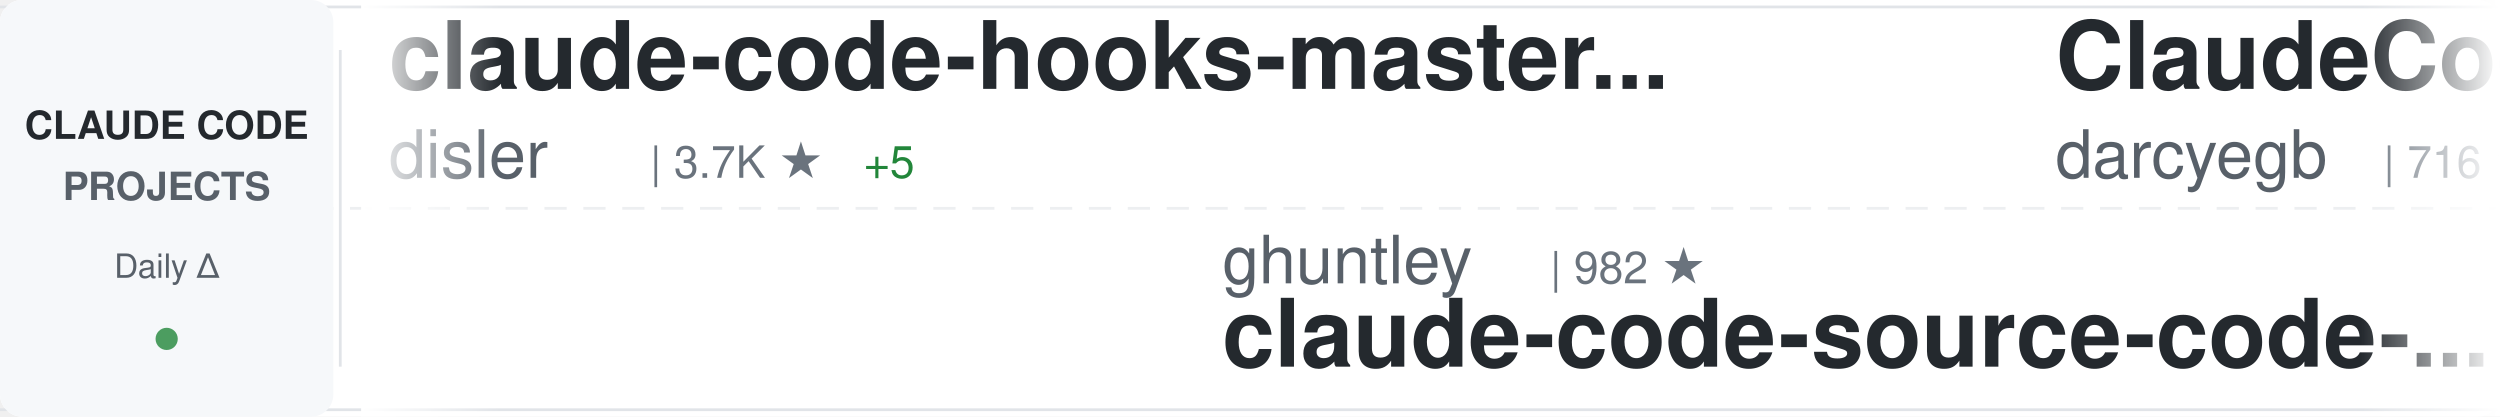
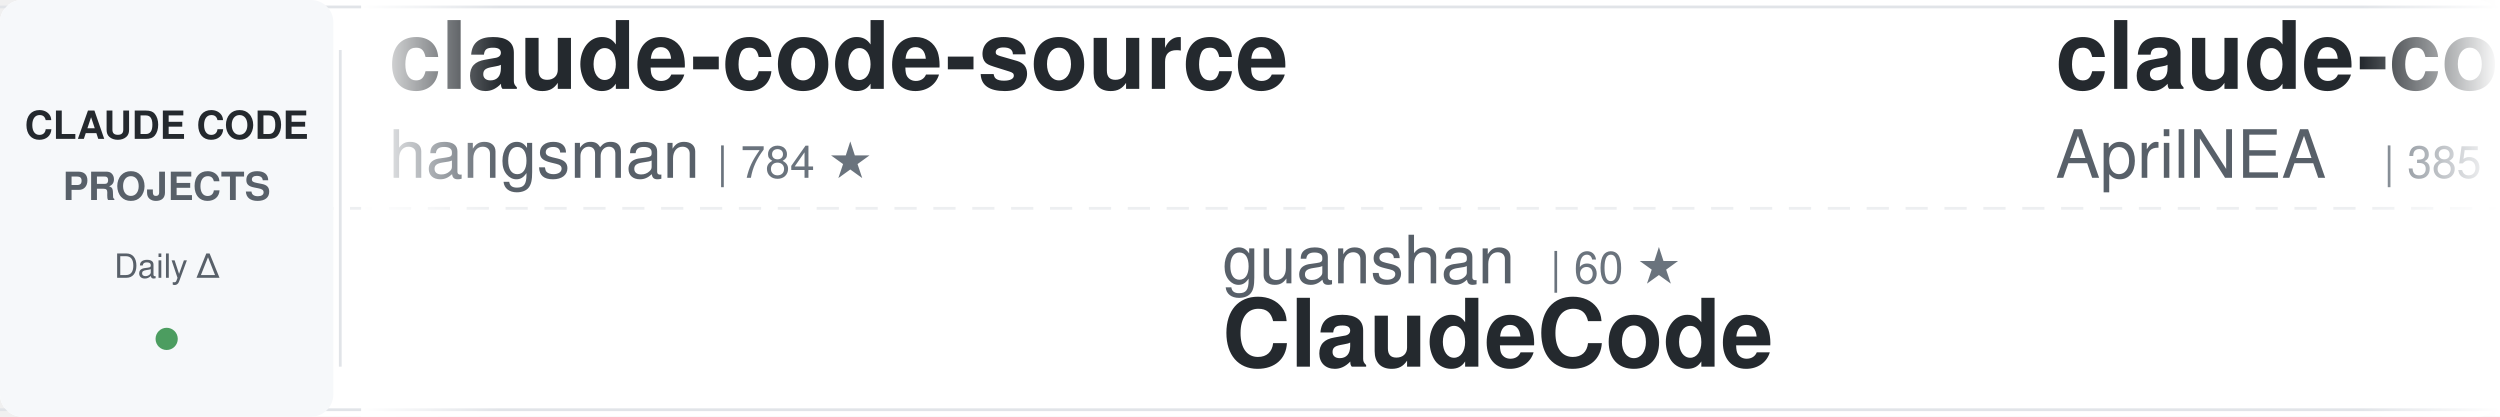
<svg xmlns="http://www.w3.org/2000/svg" width="900" height="150">
  <defs>
    <linearGradient id="awesomeLeftFade" x1="0%" y1="0%" x2="100%" y2="0%">
      <stop offset="0%" style="stop-color:#ffffff;stop-opacity:1" />
      <stop offset="100%" style="stop-color:#ffffff;stop-opacity:0" />
    </linearGradient>
    <linearGradient id="awesomeRightFade" x1="0%" y1="0%" x2="100%" y2="0%">
      <stop offset="0%" style="stop-color:#ffffff;stop-opacity:0" />
      <stop offset="100%" style="stop-color:#ffffff;stop-opacity:1" />
    </linearGradient>
  </defs>
  <rect width="900" height="150" fill="#ffffff" rx="8" />
  <rect x="0" y="2" width="900" height="1" fill="#e1e4e8" />
  <rect x="0" y="147" width="900" height="1" fill="#e1e4e8" />
  <line x1="0" y1="75" x2="900" y2="75" stroke="#e1e4e8" stroke-width="1" stroke-dasharray="8 6" opacity="0.6" />
  <rect x="0" y="0" width="120" height="150" fill="#f6f8fa" rx="8" />
  <text x="60" y="50" font-family="-apple-system, BlinkMacSystemFont, 'Segoe UI', Helvetica, Arial, sans-serif" font-size="14" font-weight="600" fill="#24292e" text-anchor="middle">CLAUDE CODE</text>
  <text x="60" y="72" font-family="-apple-system, BlinkMacSystemFont, 'Segoe UI', Helvetica, Arial, sans-serif" font-size="14" font-weight="600" fill="#586069" text-anchor="middle">PROJECTS</text>
  <text x="60" y="100" font-family="-apple-system, BlinkMacSystemFont, 'Segoe UI', Helvetica, Arial, sans-serif" font-size="12" font-weight="500" fill="#586069" text-anchor="middle">Daily Δ</text>
  <circle cx="60" cy="122" r="4" fill="#22863a" opacity="0.8" />
  <rect x="122" y="18" width="1" height="114" fill="#e1e4e8" />
  <clipPath id="awesomeTickerClip">
    <rect x="130" y="0" width="770" height="150" />
  </clipPath>
  <g clip-path="url(#awesomeTickerClip)">
    <g id="awesomeTickerItems">
      <animateTransform attributeName="transform" attributeType="XML" type="translate" from="0 0" to="-3000 0" dur="54s" repeatCount="indefinite" />
      <g transform="translate(0, 0)">
-         <text x="140" y="32" font-family="-apple-system, BlinkMacSystemFont, 'Segoe UI', Helvetica, Arial, sans-serif" font-size="34" font-weight="600" fill="#24292e">claude-code-hooks-master...</text>
-         <text x="140" y="64" font-family="-apple-system, BlinkMacSystemFont, 'Segoe UI', Helvetica, Arial, sans-serif" font-size="24" font-weight="400" fill="#586069">disler</text>
-         <text x="234" y="64" font-family="-apple-system, BlinkMacSystemFont, 'Segoe UI', Helvetica, Arial, sans-serif" font-size="16" font-weight="500" fill="#6a737d">| 3.7K ★</text>
-         <text x="311" y="64" font-family="-apple-system, BlinkMacSystemFont, 'Segoe UI', Helvetica, Arial, sans-serif" font-size="16" font-weight="500" fill="#22863a"> +5</text>
+         <text x="140" y="32" font-family="-apple-system, BlinkMacSystemFont, 'Segoe UI', Helvetica, Arial, sans-serif" font-size="34" font-weight="600" fill="#24292e">claude-code-source</text>
+         <text x="140" y="64" font-family="-apple-system, BlinkMacSystemFont, 'Segoe UI', Helvetica, Arial, sans-serif" font-size="24" font-weight="400" fill="#586069">hangsman</text>
+         <text x="258" y="64" font-family="-apple-system, BlinkMacSystemFont, 'Segoe UI', Helvetica, Arial, sans-serif" font-size="16" font-weight="500" fill="#6a737d">| 784 ★</text>
      </g>
      <g transform="translate(300, 0)">
-         <text x="140" y="102" font-family="-apple-system, BlinkMacSystemFont, 'Segoe UI', Helvetica, Arial, sans-serif" font-size="24" font-weight="400" fill="#586069">ghuntley</text>
-         <text x="258" y="102" font-family="-apple-system, BlinkMacSystemFont, 'Segoe UI', Helvetica, Arial, sans-serif" font-size="16" font-weight="500" fill="#6a737d">| 982 ★</text>
-         <text x="140" y="132" font-family="-apple-system, BlinkMacSystemFont, 'Segoe UI', Helvetica, Arial, sans-serif" font-size="34" font-weight="600" fill="#24292e">claude-code-source-code-...</text>
+         <text x="140" y="102" font-family="-apple-system, BlinkMacSystemFont, 'Segoe UI', Helvetica, Arial, sans-serif" font-size="24" font-weight="400" fill="#586069">guanshan</text>
+         <text x="258" y="102" font-family="-apple-system, BlinkMacSystemFont, 'Segoe UI', Helvetica, Arial, sans-serif" font-size="16" font-weight="500" fill="#6a737d">| 60 ★</text>
+         <text x="140" y="132" font-family="-apple-system, BlinkMacSystemFont, 'Segoe UI', Helvetica, Arial, sans-serif" font-size="34" font-weight="600" fill="#24292e">ClaudeCode</text>
      </g>
      <g transform="translate(600, 0)">
-         <text x="140" y="32" font-family="-apple-system, BlinkMacSystemFont, 'Segoe UI', Helvetica, Arial, sans-serif" font-size="34" font-weight="600" fill="#24292e">ClaudeCodeAgents</text>
-         <text x="140" y="64" font-family="-apple-system, BlinkMacSystemFont, 'Segoe UI', Helvetica, Arial, sans-serif" font-size="24" font-weight="400" fill="#586069">darcyegb</text>
-         <text x="258" y="64" font-family="-apple-system, BlinkMacSystemFont, 'Segoe UI', Helvetica, Arial, sans-serif" font-size="16" font-weight="500" fill="#6a737d">| 716 ★</text>
+         <text x="140" y="32" font-family="-apple-system, BlinkMacSystemFont, 'Segoe UI', Helvetica, Arial, sans-serif" font-size="34" font-weight="600" fill="#24292e">claude-code-source</text>
+         <text x="140" y="64" font-family="-apple-system, BlinkMacSystemFont, 'Segoe UI', Helvetica, Arial, sans-serif" font-size="24" font-weight="400" fill="#586069">AprilNEA</text>
+         <text x="258" y="64" font-family="-apple-system, BlinkMacSystemFont, 'Segoe UI', Helvetica, Arial, sans-serif" font-size="16" font-weight="500" fill="#6a737d">| 385 ★</text>
      </g>
      <g transform="translate(900, 0)">
+         <text x="140" y="102" font-family="-apple-system, BlinkMacSystemFont, 'Segoe UI', Helvetica, Arial, sans-serif" font-size="24" font-weight="400" fill="#586069">musistudio</text>
+         <text x="282" y="102" font-family="-apple-system, BlinkMacSystemFont, 'Segoe UI', Helvetica, Arial, sans-serif" font-size="16" font-weight="500" fill="#6a737d">| 34.9K ★</text>
+         <text x="368" y="102" font-family="-apple-system, BlinkMacSystemFont, 'Segoe UI', Helvetica, Arial, sans-serif" font-size="16" font-weight="500" fill="#22863a"> +40</text>
+         <text x="140" y="132" font-family="-apple-system, BlinkMacSystemFont, 'Segoe UI', Helvetica, Arial, sans-serif" font-size="34" font-weight="600" fill="#24292e">claude-code-router</text>
+       </g>
+       <g transform="translate(1200, 0)">
+         <text x="140" y="32" font-family="-apple-system, BlinkMacSystemFont, 'Segoe UI', Helvetica, Arial, sans-serif" font-size="34" font-weight="600" fill="#24292e">claude-code-action</text>
+         <text x="140" y="64" font-family="-apple-system, BlinkMacSystemFont, 'Segoe UI', Helvetica, Arial, sans-serif" font-size="24" font-weight="400" fill="#586069">anthropics</text>
+         <text x="282" y="64" font-family="-apple-system, BlinkMacSystemFont, 'Segoe UI', Helvetica, Arial, sans-serif" font-size="16" font-weight="500" fill="#6a737d">| 7.9K ★</text>
+         <text x="359" y="64" font-family="-apple-system, BlinkMacSystemFont, 'Segoe UI', Helvetica, Arial, sans-serif" font-size="16" font-weight="500" fill="#22863a"> +15</text>
+       </g>
+       <g transform="translate(1500, 0)">
+         <text x="140" y="102" font-family="-apple-system, BlinkMacSystemFont, 'Segoe UI', Helvetica, Arial, sans-serif" font-size="24" font-weight="400" fill="#586069">diet103</text>
+         <text x="246" y="102" font-family="-apple-system, BlinkMacSystemFont, 'Segoe UI', Helvetica, Arial, sans-serif" font-size="16" font-weight="500" fill="#6a737d">| 9.7K ★</text>
+         <text x="323" y="102" font-family="-apple-system, BlinkMacSystemFont, 'Segoe UI', Helvetica, Arial, sans-serif" font-size="16" font-weight="500" fill="#22863a"> +3</text>
+         <text x="140" y="132" font-family="-apple-system, BlinkMacSystemFont, 'Segoe UI', Helvetica, Arial, sans-serif" font-size="34" font-weight="600" fill="#24292e">claude-code-infrastructu...</text>
+       </g>
+       <g transform="translate(1800, 0)">
+         <text x="140" y="32" font-family="-apple-system, BlinkMacSystemFont, 'Segoe UI', Helvetica, Arial, sans-serif" font-size="34" font-weight="600" fill="#24292e">claude-code-sourcemap</text>
+         <text x="140" y="64" font-family="-apple-system, BlinkMacSystemFont, 'Segoe UI', Helvetica, Arial, sans-serif" font-size="24" font-weight="400" fill="#586069">ChinaSiro</text>
+         <text x="270" y="64" font-family="-apple-system, BlinkMacSystemFont, 'Segoe UI', Helvetica, Arial, sans-serif" font-size="16" font-weight="500" fill="#6a737d">| 9.4K ★</text>
+         <text x="347" y="64" font-family="-apple-system, BlinkMacSystemFont, 'Segoe UI', Helvetica, Arial, sans-serif" font-size="16" font-weight="500" fill="#22863a"> +9</text>
+       </g>
+       <g transform="translate(2100, 0)">
+         <text x="140" y="102" font-family="-apple-system, BlinkMacSystemFont, 'Segoe UI', Helvetica, Arial, sans-serif" font-size="24" font-weight="400" fill="#586069">lorryjovens-hub</text>
+         <text x="342" y="102" font-family="-apple-system, BlinkMacSystemFont, 'Segoe UI', Helvetica, Arial, sans-serif" font-size="16" font-weight="500" fill="#6a737d">| 1.6K ★</text>
+         <text x="140" y="132" font-family="-apple-system, BlinkMacSystemFont, 'Segoe UI', Helvetica, Arial, sans-serif" font-size="34" font-weight="600" fill="#24292e">claude-code-rust</text>
+       </g>
+       <g transform="translate(2400, 0)">
+         <text x="140" y="32" font-family="-apple-system, BlinkMacSystemFont, 'Segoe UI', Helvetica, Arial, sans-serif" font-size="34" font-weight="600" fill="#24292e">claude-code-templates</text>
+         <text x="140" y="64" font-family="-apple-system, BlinkMacSystemFont, 'Segoe UI', Helvetica, Arial, sans-serif" font-size="24" font-weight="400" fill="#586069">davila7</text>
+         <text x="246" y="64" font-family="-apple-system, BlinkMacSystemFont, 'Segoe UI', Helvetica, Arial, sans-serif" font-size="16" font-weight="500" fill="#6a737d">| 27.9K ★</text>
+         <text x="332" y="64" font-family="-apple-system, BlinkMacSystemFont, 'Segoe UI', Helvetica, Arial, sans-serif" font-size="16" font-weight="500" fill="#22863a"> +26</text>
+       </g>
+       <g transform="translate(2700, 0)">
        <text x="140" y="102" font-family="-apple-system, BlinkMacSystemFont, 'Segoe UI', Helvetica, Arial, sans-serif" font-size="24" font-weight="400" fill="#586069">fuergaosi233</text>
        <text x="306" y="102" font-family="-apple-system, BlinkMacSystemFont, 'Segoe UI', Helvetica, Arial, sans-serif" font-size="16" font-weight="500" fill="#6a737d">| 2.7K ★</text>
-         <text x="383" y="102" font-family="-apple-system, BlinkMacSystemFont, 'Segoe UI', Helvetica, Arial, sans-serif" font-size="16" font-weight="500" fill="#22863a"> +2</text>
+         <text x="383" y="102" font-family="-apple-system, BlinkMacSystemFont, 'Segoe UI', Helvetica, Arial, sans-serif" font-size="16" font-weight="500" fill="#22863a"> +3</text>
        <text x="140" y="132" font-family="-apple-system, BlinkMacSystemFont, 'Segoe UI', Helvetica, Arial, sans-serif" font-size="34" font-weight="600" fill="#24292e">claude-code-proxy</text>
      </g>
-       <g transform="translate(1200, 0)">
-         <text x="140" y="32" font-family="-apple-system, BlinkMacSystemFont, 'Segoe UI', Helvetica, Arial, sans-serif" font-size="34" font-weight="600" fill="#24292e">awesome-claude-code-suba...</text>
-         <text x="140" y="64" font-family="-apple-system, BlinkMacSystemFont, 'Segoe UI', Helvetica, Arial, sans-serif" font-size="24" font-weight="400" fill="#586069">VoltAgent</text>
-         <text x="270" y="64" font-family="-apple-system, BlinkMacSystemFont, 'Segoe UI', Helvetica, Arial, sans-serif" font-size="16" font-weight="500" fill="#6a737d">| 21.6K ★</text>
-         <text x="356" y="64" font-family="-apple-system, BlinkMacSystemFont, 'Segoe UI', Helvetica, Arial, sans-serif" font-size="16" font-weight="500" fill="#22863a"> +75</text>
+       <g transform="translate(3000, 0)">
+         <text x="140" y="32" font-family="-apple-system, BlinkMacSystemFont, 'Segoe UI', Helvetica, Arial, sans-serif" font-size="34" font-weight="600" fill="#24292e">claude-code-source</text>
+         <text x="140" y="64" font-family="-apple-system, BlinkMacSystemFont, 'Segoe UI', Helvetica, Arial, sans-serif" font-size="24" font-weight="400" fill="#586069">hangsman</text>
+         <text x="258" y="64" font-family="-apple-system, BlinkMacSystemFont, 'Segoe UI', Helvetica, Arial, sans-serif" font-size="16" font-weight="500" fill="#6a737d">| 784 ★</text>
      </g>
-       <g transform="translate(1500, 0)">
+       <g transform="translate(3300, 0)">
+         <text x="140" y="102" font-family="-apple-system, BlinkMacSystemFont, 'Segoe UI', Helvetica, Arial, sans-serif" font-size="24" font-weight="400" fill="#586069">guanshan</text>
+         <text x="258" y="102" font-family="-apple-system, BlinkMacSystemFont, 'Segoe UI', Helvetica, Arial, sans-serif" font-size="16" font-weight="500" fill="#6a737d">| 60 ★</text>
+         <text x="140" y="132" font-family="-apple-system, BlinkMacSystemFont, 'Segoe UI', Helvetica, Arial, sans-serif" font-size="34" font-weight="600" fill="#24292e">ClaudeCode</text>
+       </g>
+       <g transform="translate(3600, 0)">
+         <text x="140" y="32" font-family="-apple-system, BlinkMacSystemFont, 'Segoe UI', Helvetica, Arial, sans-serif" font-size="34" font-weight="600" fill="#24292e">claude-code-source</text>
+         <text x="140" y="64" font-family="-apple-system, BlinkMacSystemFont, 'Segoe UI', Helvetica, Arial, sans-serif" font-size="24" font-weight="400" fill="#586069">AprilNEA</text>
+         <text x="258" y="64" font-family="-apple-system, BlinkMacSystemFont, 'Segoe UI', Helvetica, Arial, sans-serif" font-size="16" font-weight="500" fill="#6a737d">| 385 ★</text>
+       </g>
+       <g transform="translate(3900, 0)">
        <text x="140" y="102" font-family="-apple-system, BlinkMacSystemFont, 'Segoe UI', Helvetica, Arial, sans-serif" font-size="24" font-weight="400" fill="#586069">musistudio</text>
        <text x="282" y="102" font-family="-apple-system, BlinkMacSystemFont, 'Segoe UI', Helvetica, Arial, sans-serif" font-size="16" font-weight="500" fill="#6a737d">| 34.9K ★</text>
-         <text x="368" y="102" font-family="-apple-system, BlinkMacSystemFont, 'Segoe UI', Helvetica, Arial, sans-serif" font-size="16" font-weight="500" fill="#22863a"> +43</text>
+         <text x="368" y="102" font-family="-apple-system, BlinkMacSystemFont, 'Segoe UI', Helvetica, Arial, sans-serif" font-size="16" font-weight="500" fill="#22863a"> +40</text>
        <text x="140" y="132" font-family="-apple-system, BlinkMacSystemFont, 'Segoe UI', Helvetica, Arial, sans-serif" font-size="34" font-weight="600" fill="#24292e">claude-code-router</text>
-       </g>
-       <g transform="translate(1800, 0)">
-         <text x="140" y="32" font-family="-apple-system, BlinkMacSystemFont, 'Segoe UI', Helvetica, Arial, sans-serif" font-size="34" font-weight="600" fill="#24292e">sc-claude-code-files</text>
-         <text x="140" y="64" font-family="-apple-system, BlinkMacSystemFont, 'Segoe UI', Helvetica, Arial, sans-serif" font-size="24" font-weight="400" fill="#586069">https-deeplearning-ai</text>
-         <text x="414" y="64" font-family="-apple-system, BlinkMacSystemFont, 'Segoe UI', Helvetica, Arial, sans-serif" font-size="16" font-weight="500" fill="#6a737d">| 525 ★</text>
-         <text x="482" y="64" font-family="-apple-system, BlinkMacSystemFont, 'Segoe UI', Helvetica, Arial, sans-serif" font-size="16" font-weight="500" fill="#22863a"> +1</text>
-       </g>
-       <g transform="translate(2100, 0)">
-         <text x="140" y="102" font-family="-apple-system, BlinkMacSystemFont, 'Segoe UI', Helvetica, Arial, sans-serif" font-size="24" font-weight="400" fill="#586069">Alishahryar1</text>
-         <text x="306" y="102" font-family="-apple-system, BlinkMacSystemFont, 'Segoe UI', Helvetica, Arial, sans-serif" font-size="16" font-weight="500" fill="#6a737d">| 33.6K ★</text>
-         <text x="392" y="102" font-family="-apple-system, BlinkMacSystemFont, 'Segoe UI', Helvetica, Arial, sans-serif" font-size="16" font-weight="500" fill="#22863a"> +207</text>
-         <text x="140" y="132" font-family="-apple-system, BlinkMacSystemFont, 'Segoe UI', Helvetica, Arial, sans-serif" font-size="34" font-weight="600" fill="#24292e">free-claude-code</text>
-       </g>
-       <g transform="translate(2400, 0)">
-         <text x="140" y="32" font-family="-apple-system, BlinkMacSystemFont, 'Segoe UI', Helvetica, Arial, sans-serif" font-size="34" font-weight="600" fill="#24292e">claude-code-sub-agents</text>
-         <text x="140" y="64" font-family="-apple-system, BlinkMacSystemFont, 'Segoe UI', Helvetica, Arial, sans-serif" font-size="24" font-weight="400" fill="#586069">lst97</text>
-         <text x="222" y="64" font-family="-apple-system, BlinkMacSystemFont, 'Segoe UI', Helvetica, Arial, sans-serif" font-size="16" font-weight="500" fill="#6a737d">| 1.6K ★</text>
-         <text x="299" y="64" font-family="-apple-system, BlinkMacSystemFont, 'Segoe UI', Helvetica, Arial, sans-serif" font-size="16" font-weight="500" fill="#22863a"> +1</text>
-       </g>
-       <g transform="translate(2700, 0)">
-         <text x="140" y="102" font-family="-apple-system, BlinkMacSystemFont, 'Segoe UI', Helvetica, Arial, sans-serif" font-size="24" font-weight="400" fill="#586069">luongnv89</text>
-         <text x="270" y="102" font-family="-apple-system, BlinkMacSystemFont, 'Segoe UI', Helvetica, Arial, sans-serif" font-size="16" font-weight="500" fill="#6a737d">| 36.5K ★</text>
-         <text x="356" y="102" font-family="-apple-system, BlinkMacSystemFont, 'Segoe UI', Helvetica, Arial, sans-serif" font-size="16" font-weight="500" fill="#22863a"> +336</text>
-         <text x="140" y="132" font-family="-apple-system, BlinkMacSystemFont, 'Segoe UI', Helvetica, Arial, sans-serif" font-size="34" font-weight="600" fill="#24292e">claude-howto</text>
-       </g>
-       <g transform="translate(3000, 0)">
-         <text x="140" y="32" font-family="-apple-system, BlinkMacSystemFont, 'Segoe UI', Helvetica, Arial, sans-serif" font-size="34" font-weight="600" fill="#24292e">claude-code-hooks-master...</text>
-         <text x="140" y="64" font-family="-apple-system, BlinkMacSystemFont, 'Segoe UI', Helvetica, Arial, sans-serif" font-size="24" font-weight="400" fill="#586069">disler</text>
-         <text x="234" y="64" font-family="-apple-system, BlinkMacSystemFont, 'Segoe UI', Helvetica, Arial, sans-serif" font-size="16" font-weight="500" fill="#6a737d">| 3.7K ★</text>
-         <text x="311" y="64" font-family="-apple-system, BlinkMacSystemFont, 'Segoe UI', Helvetica, Arial, sans-serif" font-size="16" font-weight="500" fill="#22863a"> +5</text>
-       </g>
-       <g transform="translate(3300, 0)">
-         <text x="140" y="102" font-family="-apple-system, BlinkMacSystemFont, 'Segoe UI', Helvetica, Arial, sans-serif" font-size="24" font-weight="400" fill="#586069">ghuntley</text>
-         <text x="258" y="102" font-family="-apple-system, BlinkMacSystemFont, 'Segoe UI', Helvetica, Arial, sans-serif" font-size="16" font-weight="500" fill="#6a737d">| 982 ★</text>
-         <text x="140" y="132" font-family="-apple-system, BlinkMacSystemFont, 'Segoe UI', Helvetica, Arial, sans-serif" font-size="34" font-weight="600" fill="#24292e">claude-code-source-code-...</text>
-       </g>
-       <g transform="translate(3600, 0)">
-         <text x="140" y="32" font-family="-apple-system, BlinkMacSystemFont, 'Segoe UI', Helvetica, Arial, sans-serif" font-size="34" font-weight="600" fill="#24292e">ClaudeCodeAgents</text>
-         <text x="140" y="64" font-family="-apple-system, BlinkMacSystemFont, 'Segoe UI', Helvetica, Arial, sans-serif" font-size="24" font-weight="400" fill="#586069">darcyegb</text>
-         <text x="258" y="64" font-family="-apple-system, BlinkMacSystemFont, 'Segoe UI', Helvetica, Arial, sans-serif" font-size="16" font-weight="500" fill="#6a737d">| 716 ★</text>
-       </g>
-       <g transform="translate(3900, 0)">
-         <text x="140" y="102" font-family="-apple-system, BlinkMacSystemFont, 'Segoe UI', Helvetica, Arial, sans-serif" font-size="24" font-weight="400" fill="#586069">fuergaosi233</text>
-         <text x="306" y="102" font-family="-apple-system, BlinkMacSystemFont, 'Segoe UI', Helvetica, Arial, sans-serif" font-size="16" font-weight="500" fill="#6a737d">| 2.7K ★</text>
-         <text x="383" y="102" font-family="-apple-system, BlinkMacSystemFont, 'Segoe UI', Helvetica, Arial, sans-serif" font-size="16" font-weight="500" fill="#22863a"> +2</text>
-         <text x="140" y="132" font-family="-apple-system, BlinkMacSystemFont, 'Segoe UI', Helvetica, Arial, sans-serif" font-size="34" font-weight="600" fill="#24292e">claude-code-proxy</text>
      </g>
    </g>
  </g>
  <rect x="130" y="0" width="50" height="150" fill="url(#awesomeLeftFade)" />
  <rect x="850" y="0" width="50" height="150" fill="url(#awesomeRightFade)" />
</svg>
